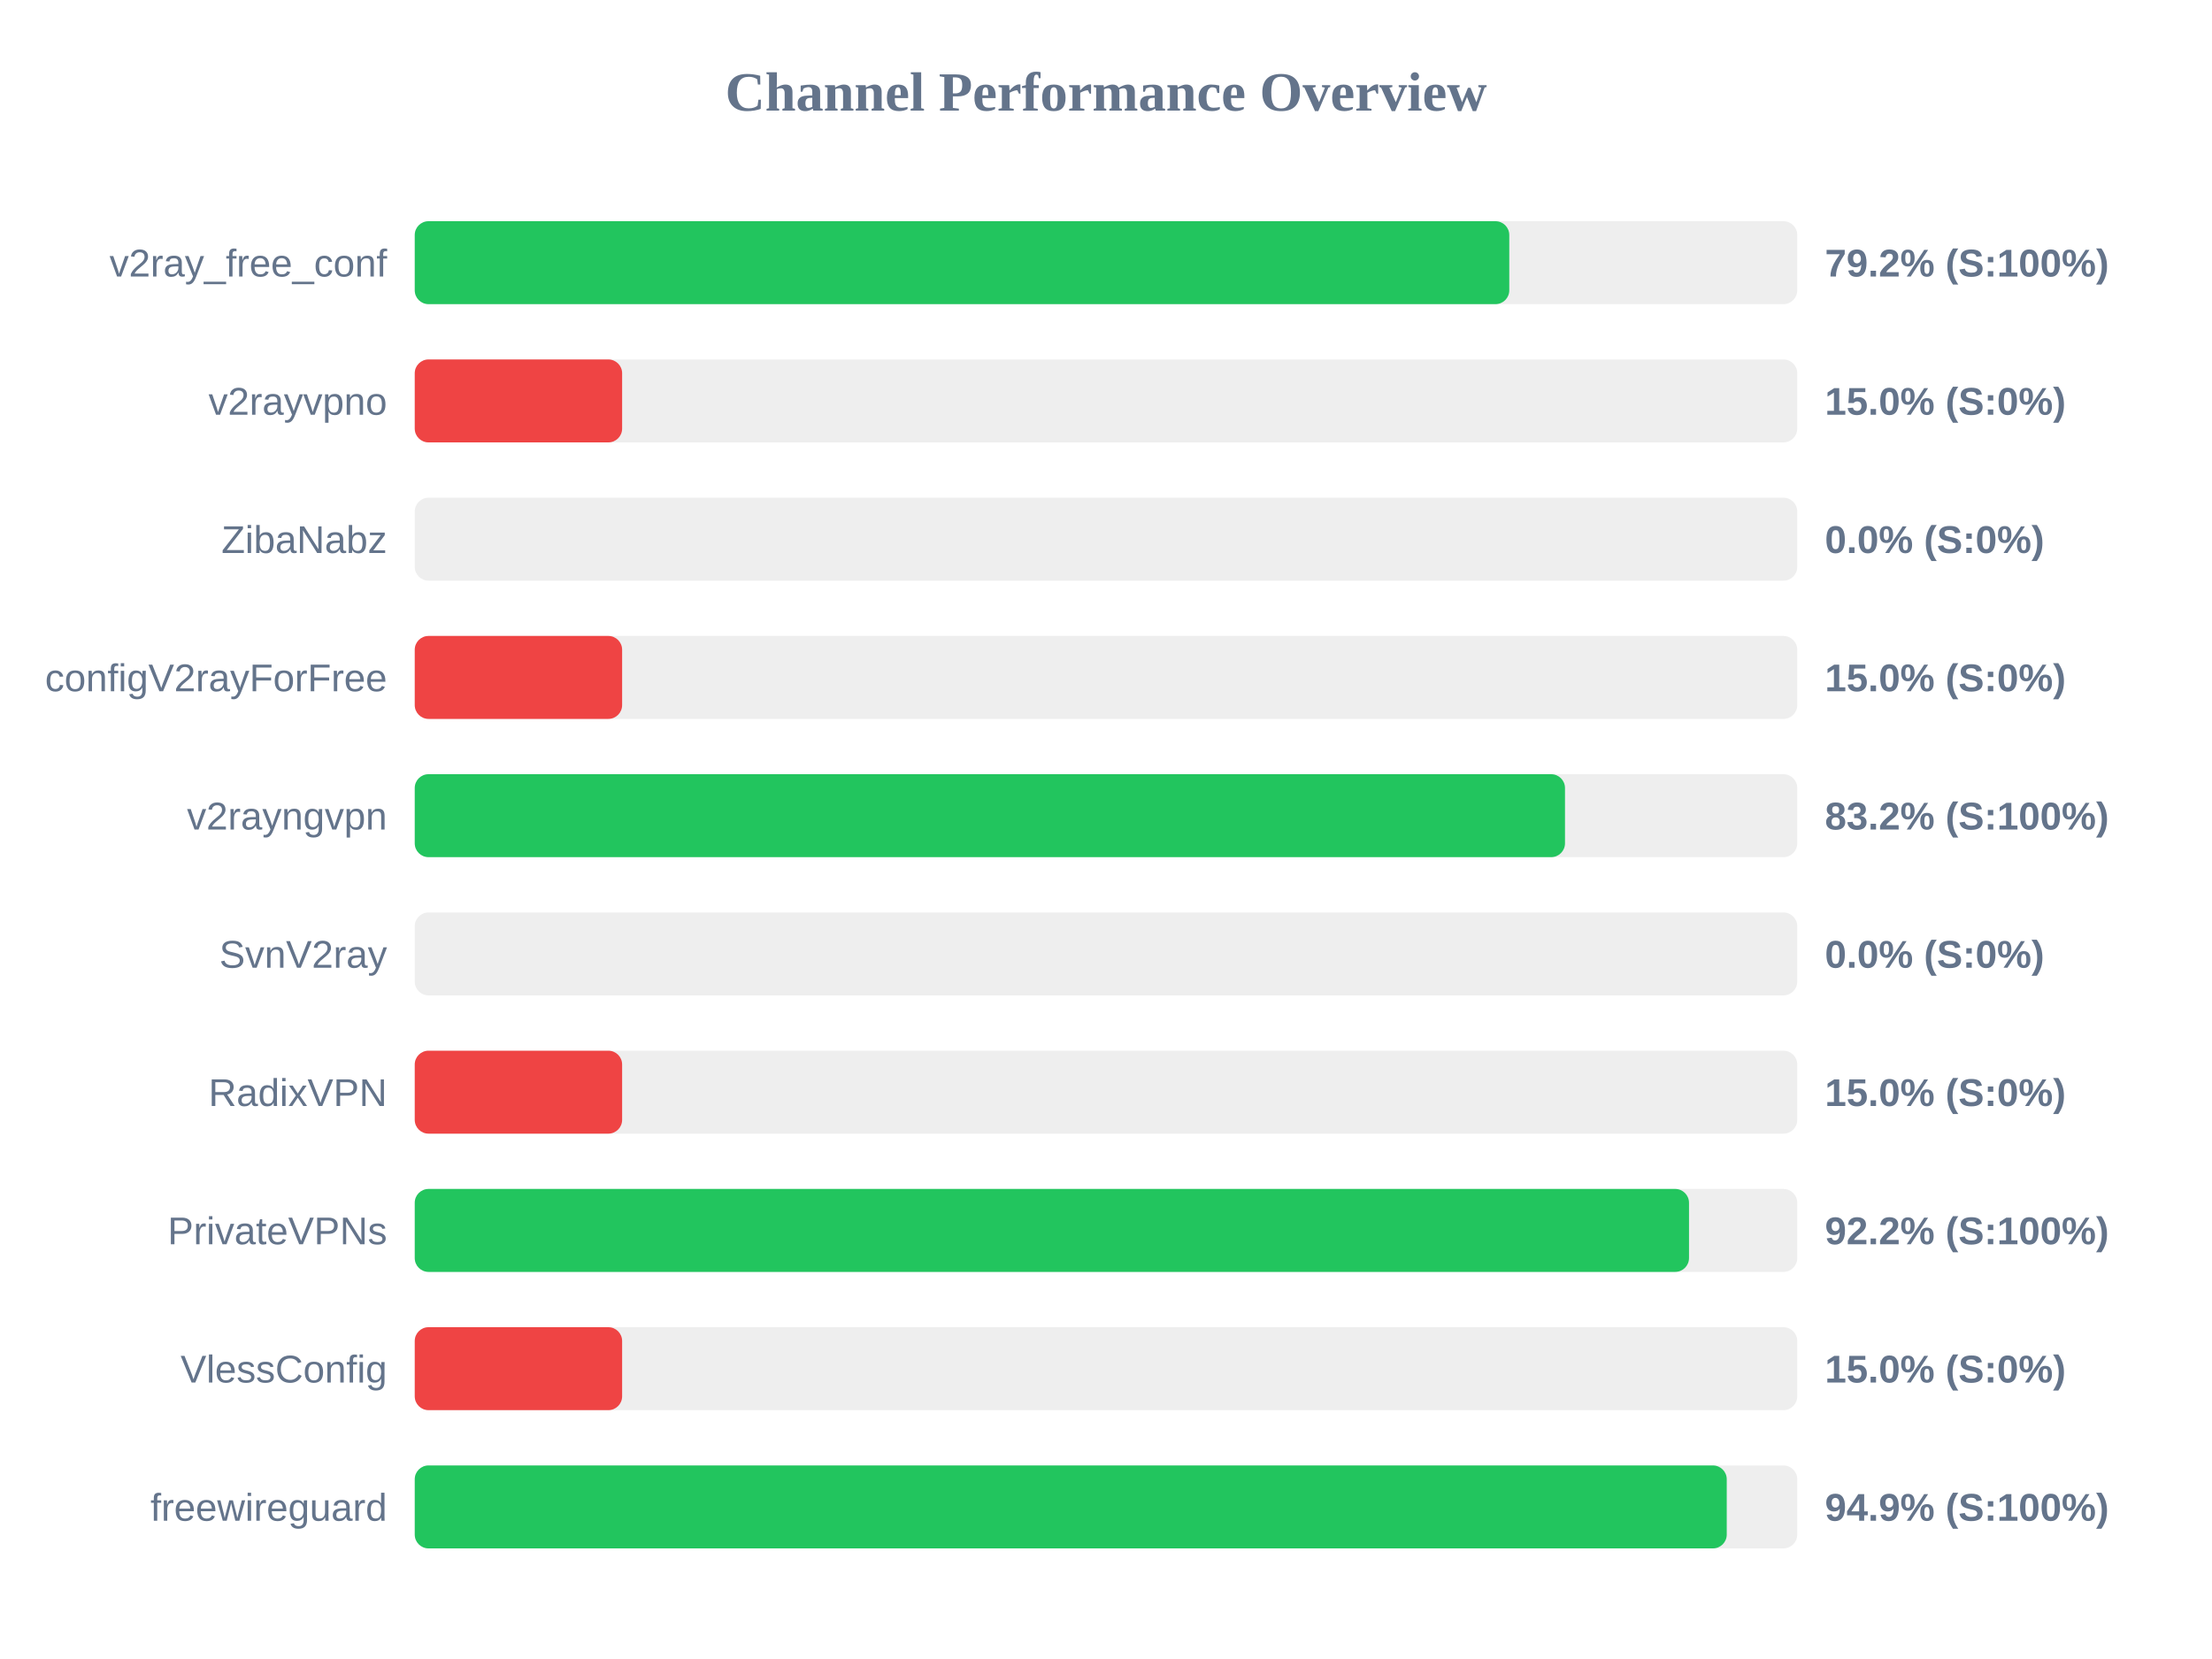
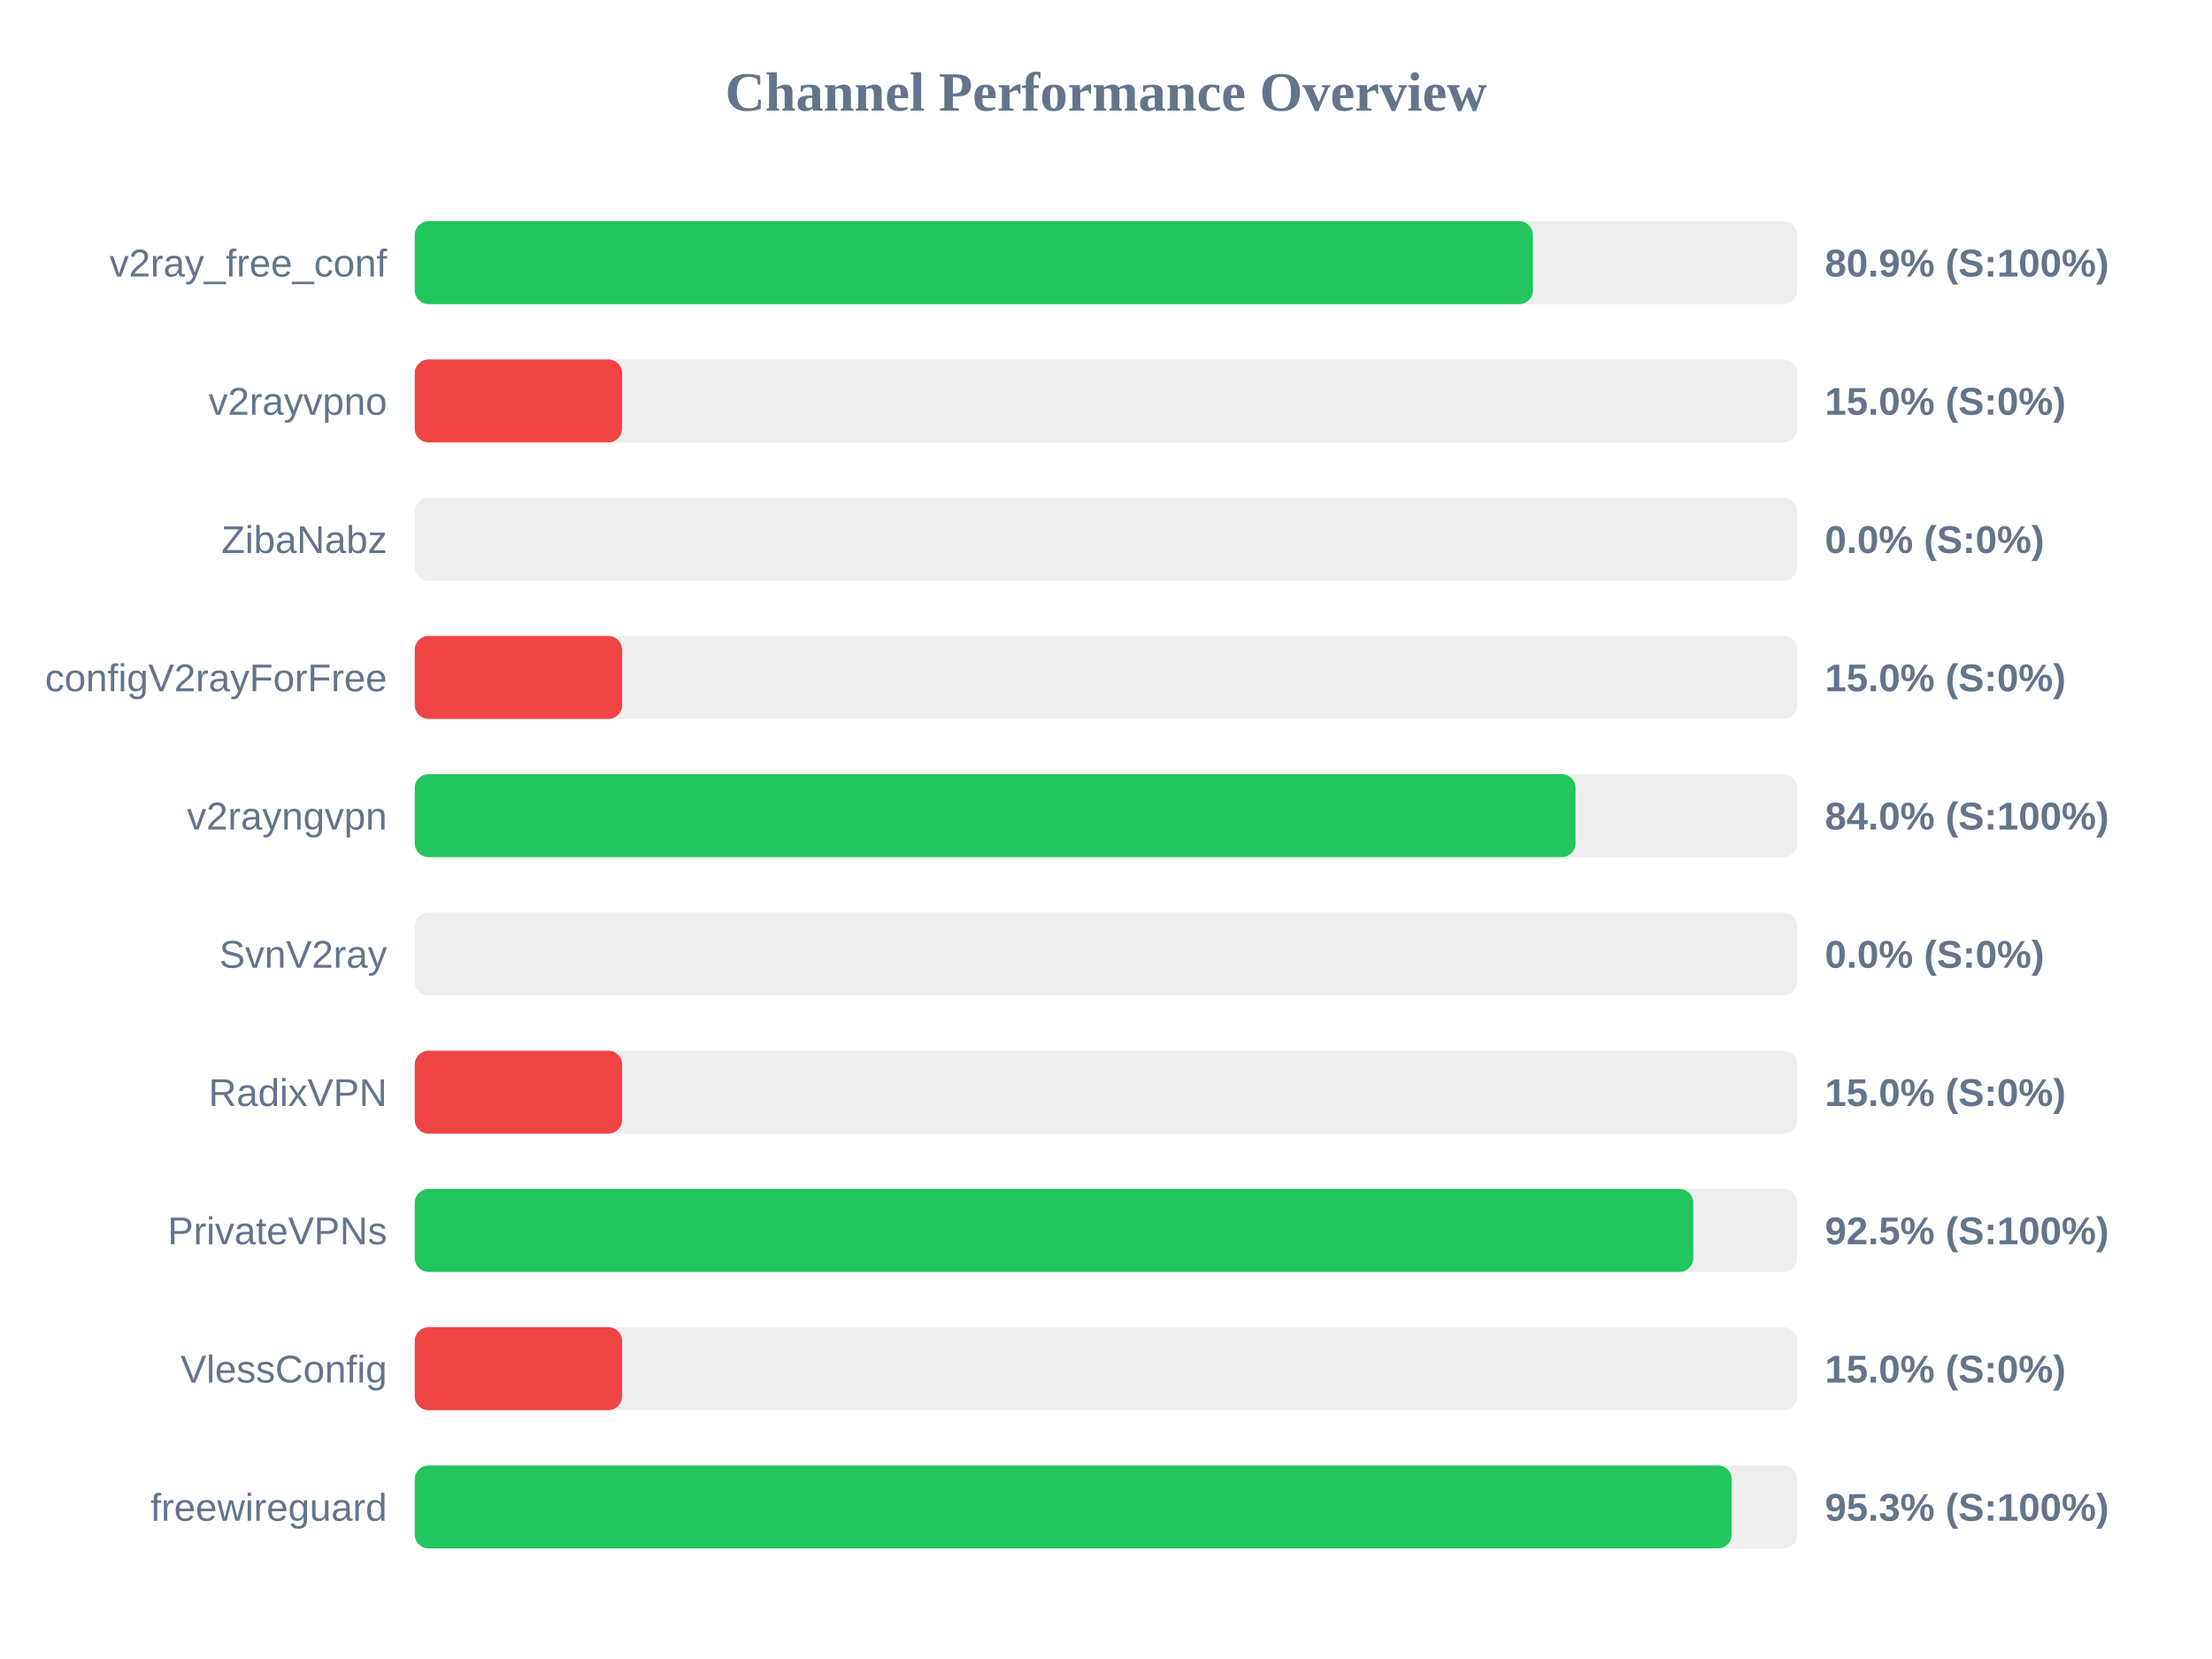
<svg xmlns="http://www.w3.org/2000/svg" width="800" height="600" version="1.1">
  <style>
        .row { font: 14px Arial; fill: #64748b; }
        .score { font: bold 14px Arial; fill: #64748b; }
    </style>
  <text x="400" y="40" text-anchor="middle" font-size="20px" font-weight="bold" fill="#64748b">Channel Performance Overview</text>
  <rect x="150" y="80" width="500" height="30" fill="#eee" rx="5" />
-   <rect x="150" y="80" width="395.85" height="30" fill="#22c55e" rx="5" />
+   <rect x="150" y="80" width="404.4" height="30" fill="#22c55e" rx="5" />
  <text x="140" y="100" text-anchor="end" class="row">v2ray_free_conf</text>
-   <text x="660" y="100" text-anchor="start" class="score">79.2% (S:100%)</text>
+   <text x="660" y="100" text-anchor="start" class="score">80.9% (S:100%)</text>
  <rect x="150" y="130" width="500" height="30" fill="#eee" rx="5" />
  <rect x="150" y="130" width="75.0" height="30" fill="#ef4444" rx="5" />
  <text x="140" y="150" text-anchor="end" class="row">v2rayvpno</text>
  <text x="660" y="150" text-anchor="start" class="score">15.0% (S:0%)</text>
  <rect x="150" y="180" width="500" height="30" fill="#eee" rx="5" />
  <rect x="150" y="180" width="0.0" height="30" fill="#ef4444" rx="5" />
  <text x="140" y="200" text-anchor="end" class="row">ZibaNabz</text>
  <text x="660" y="200" text-anchor="start" class="score">0.0% (S:0%)</text>
  <rect x="150" y="230" width="500" height="30" fill="#eee" rx="5" />
  <rect x="150" y="230" width="75.0" height="30" fill="#ef4444" rx="5" />
  <text x="140" y="250" text-anchor="end" class="row">configV2rayForFree</text>
  <text x="660" y="250" text-anchor="start" class="score">15.0% (S:0%)</text>
  <rect x="150" y="280" width="500" height="30" fill="#eee" rx="5" />
-   <rect x="150" y="280" width="416.0" height="30" fill="#22c55e" rx="5" />
+   <rect x="150" y="280" width="419.8" height="30" fill="#22c55e" rx="5" />
  <text x="140" y="300" text-anchor="end" class="row">v2rayngvpn</text>
-   <text x="660" y="300" text-anchor="start" class="score">83.2% (S:100%)</text>
+   <text x="660" y="300" text-anchor="start" class="score">84.0% (S:100%)</text>
  <rect x="150" y="330" width="500" height="30" fill="#eee" rx="5" />
  <rect x="150" y="330" width="0.0" height="30" fill="#ef4444" rx="5" />
  <text x="140" y="350" text-anchor="end" class="row">SvnV2ray</text>
  <text x="660" y="350" text-anchor="start" class="score">0.0% (S:0%)</text>
  <rect x="150" y="380" width="500" height="30" fill="#eee" rx="5" />
  <rect x="150" y="380" width="75.0" height="30" fill="#ef4444" rx="5" />
  <text x="140" y="400" text-anchor="end" class="row">RadixVPN</text>
  <text x="660" y="400" text-anchor="start" class="score">15.0% (S:0%)</text>
  <rect x="150" y="430" width="500" height="30" fill="#eee" rx="5" />
-   <rect x="150" y="430" width="460.85" height="30" fill="#22c55e" rx="5" />
+   <rect x="150" y="430" width="462.4" height="30" fill="#22c55e" rx="5" />
  <text x="140" y="450" text-anchor="end" class="row">PrivateVPNs</text>
-   <text x="660" y="450" text-anchor="start" class="score">92.2% (S:100%)</text>
+   <text x="660" y="450" text-anchor="start" class="score">92.5% (S:100%)</text>
  <rect x="150" y="480" width="500" height="30" fill="#eee" rx="5" />
  <rect x="150" y="480" width="75.0" height="30" fill="#ef4444" rx="5" />
  <text x="140" y="500" text-anchor="end" class="row">VlessConfig</text>
  <text x="660" y="500" text-anchor="start" class="score">15.0% (S:0%)</text>
  <rect x="150" y="530" width="500" height="30" fill="#eee" rx="5" />
-   <rect x="150" y="530" width="474.5" height="30" fill="#22c55e" rx="5" />
+   <rect x="150" y="530" width="476.3" height="30" fill="#22c55e" rx="5" />
  <text x="140" y="550" text-anchor="end" class="row">freewireguard</text>
-   <text x="660" y="550" text-anchor="start" class="score">94.9% (S:100%)</text>
+   <text x="660" y="550" text-anchor="start" class="score">95.3% (S:100%)</text>
</svg>
